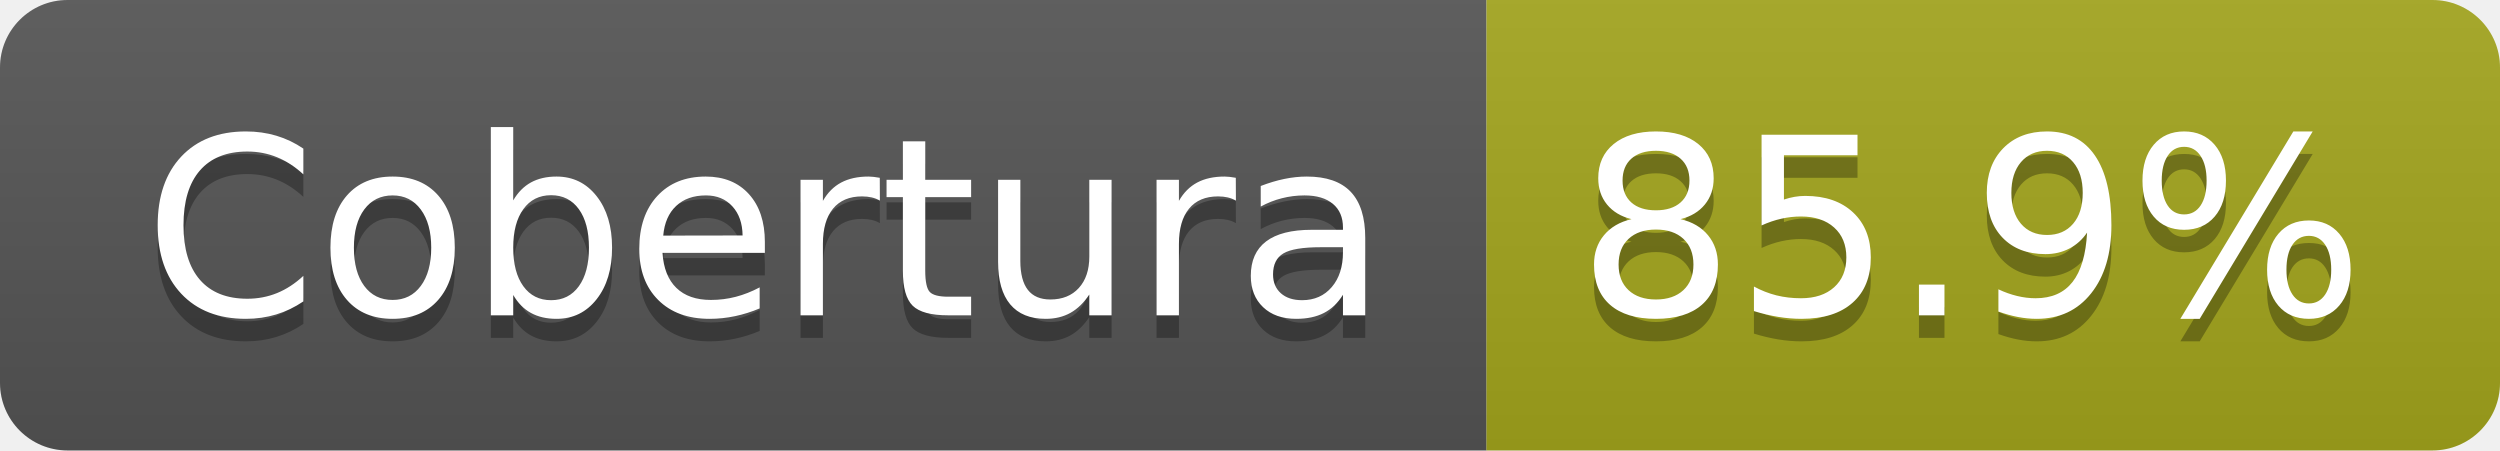
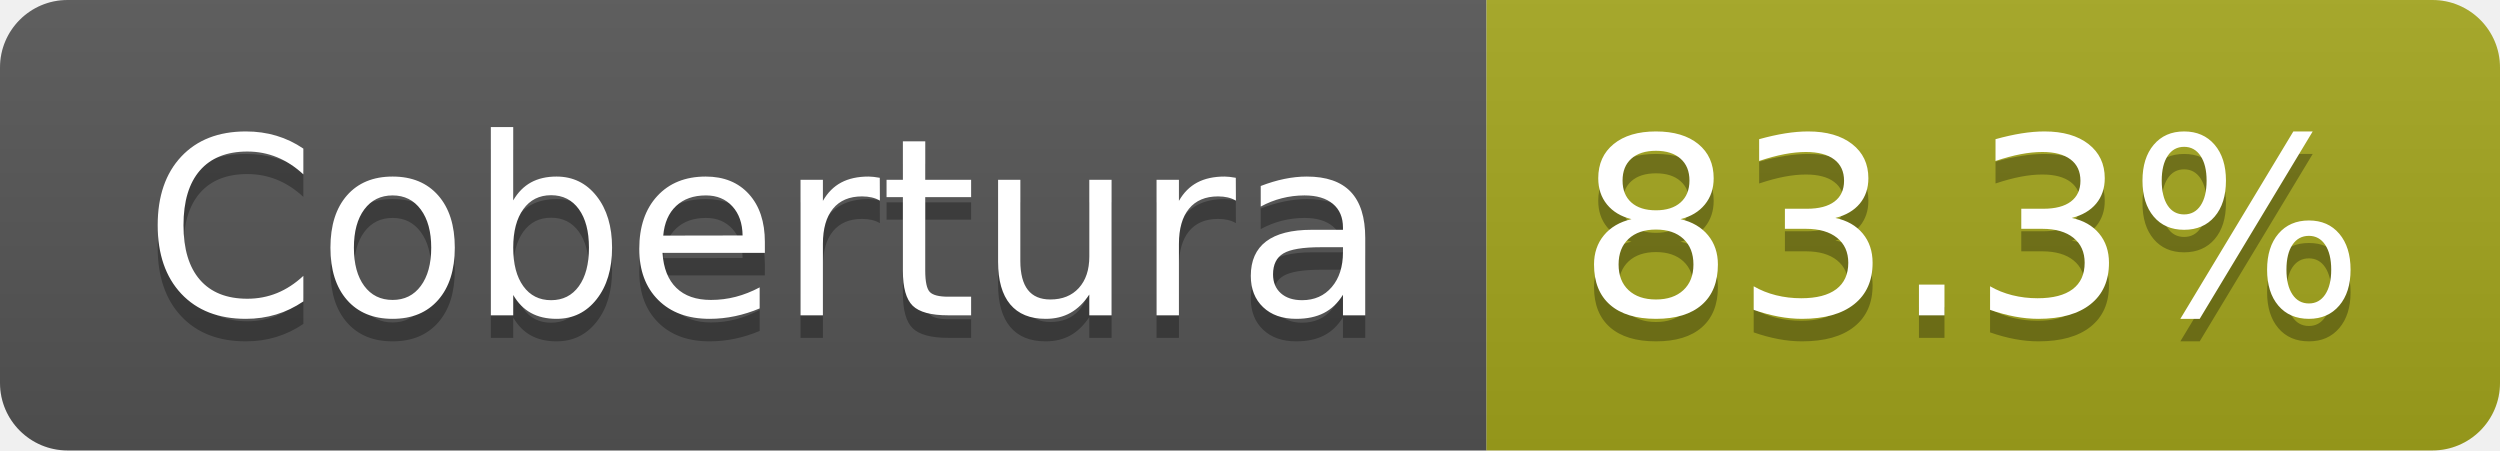
- <svg xmlns="http://www.w3.org/2000/svg" width="111" height="20" role="img" aria-label="Cobertura: 85.9%">
+ <svg xmlns="http://www.w3.org/2000/svg" width="111" height="20" role="img" aria-label="Cobertura: 83.3%">
  <linearGradient id="s" x2="0" y2="100%">
    <stop offset="0" stop-color="#bbb" stop-opacity=".1" />
    <stop offset="1" stop-opacity=".1" />
  </linearGradient>
  <clipPath id="r">
    <rect width="111" height="20" rx="3" fill="#fff" />
  </clipPath>
  <g clip-path="url(#r)">
    <rect width="66" height="20" fill="#555" />
    <rect x="66" width="45" height="20" fill="#a4a61d" />
    <rect width="111" height="20" fill="url(#s)" />
  </g>
  <g fill="#fff" text-anchor="middle" font-family="Verdana,Geneva,DejaVu Sans,sans-serif" text-rendering="geometricPrecision" font-size="110">
    <text aria-hidden="true" x="340" y="150" fill="#010101" fill-opacity=".3" transform="scale(.1)" textLength="552">Cobertura</text>
    <text x="340" y="140" transform="scale(.1)" fill="#fff" textLength="552">Cobertura</text>
-     <text aria-hidden="true" x="875" y="150" fill="#010101" fill-opacity=".3" transform="scale(.1)" textLength="350">85.9%</text>
-     <text x="875" y="140" transform="scale(.1)" fill="#fff" textLength="350">85.9%</text>
+     <text aria-hidden="true" x="875" y="150" fill="#010101" fill-opacity=".3" transform="scale(.1)" textLength="350">83.3%</text>
+     <text x="875" y="140" transform="scale(.1)" fill="#fff" textLength="350">83.3%</text>
  </g>
</svg>
